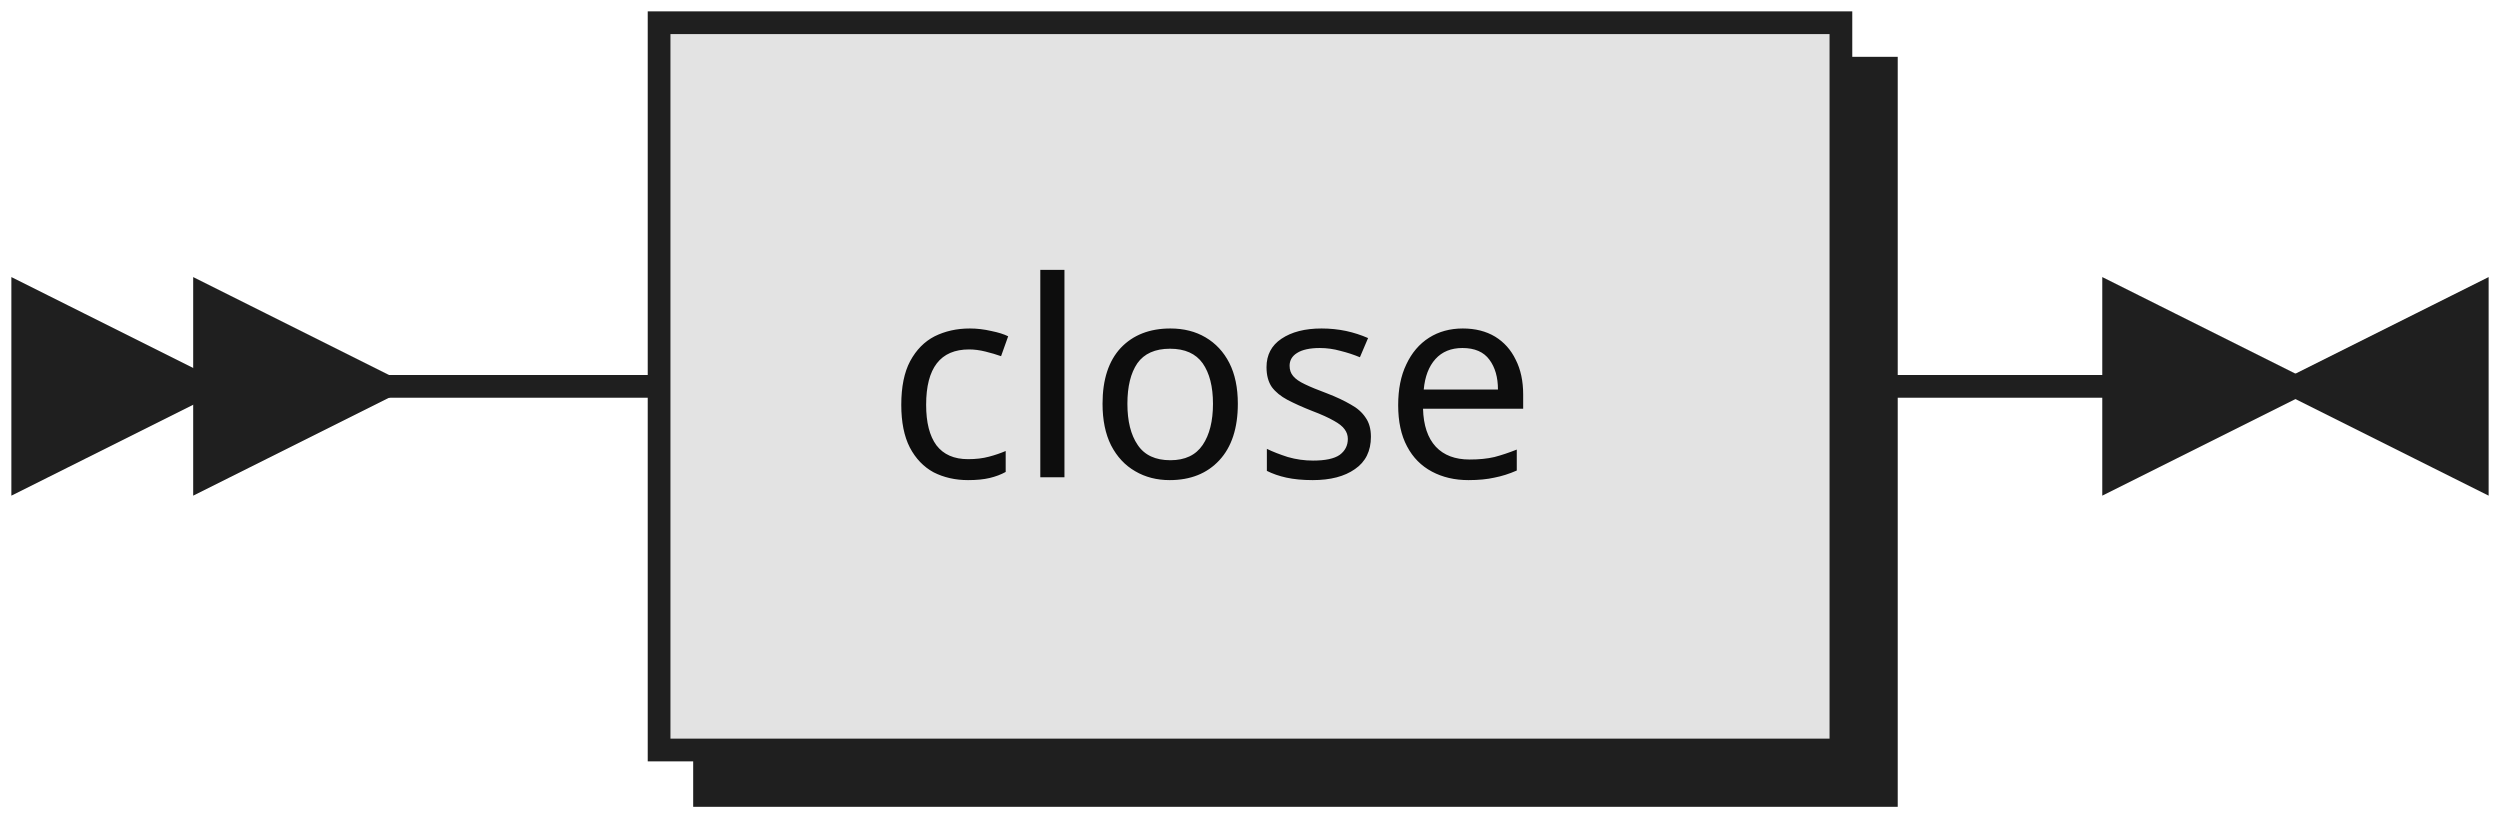
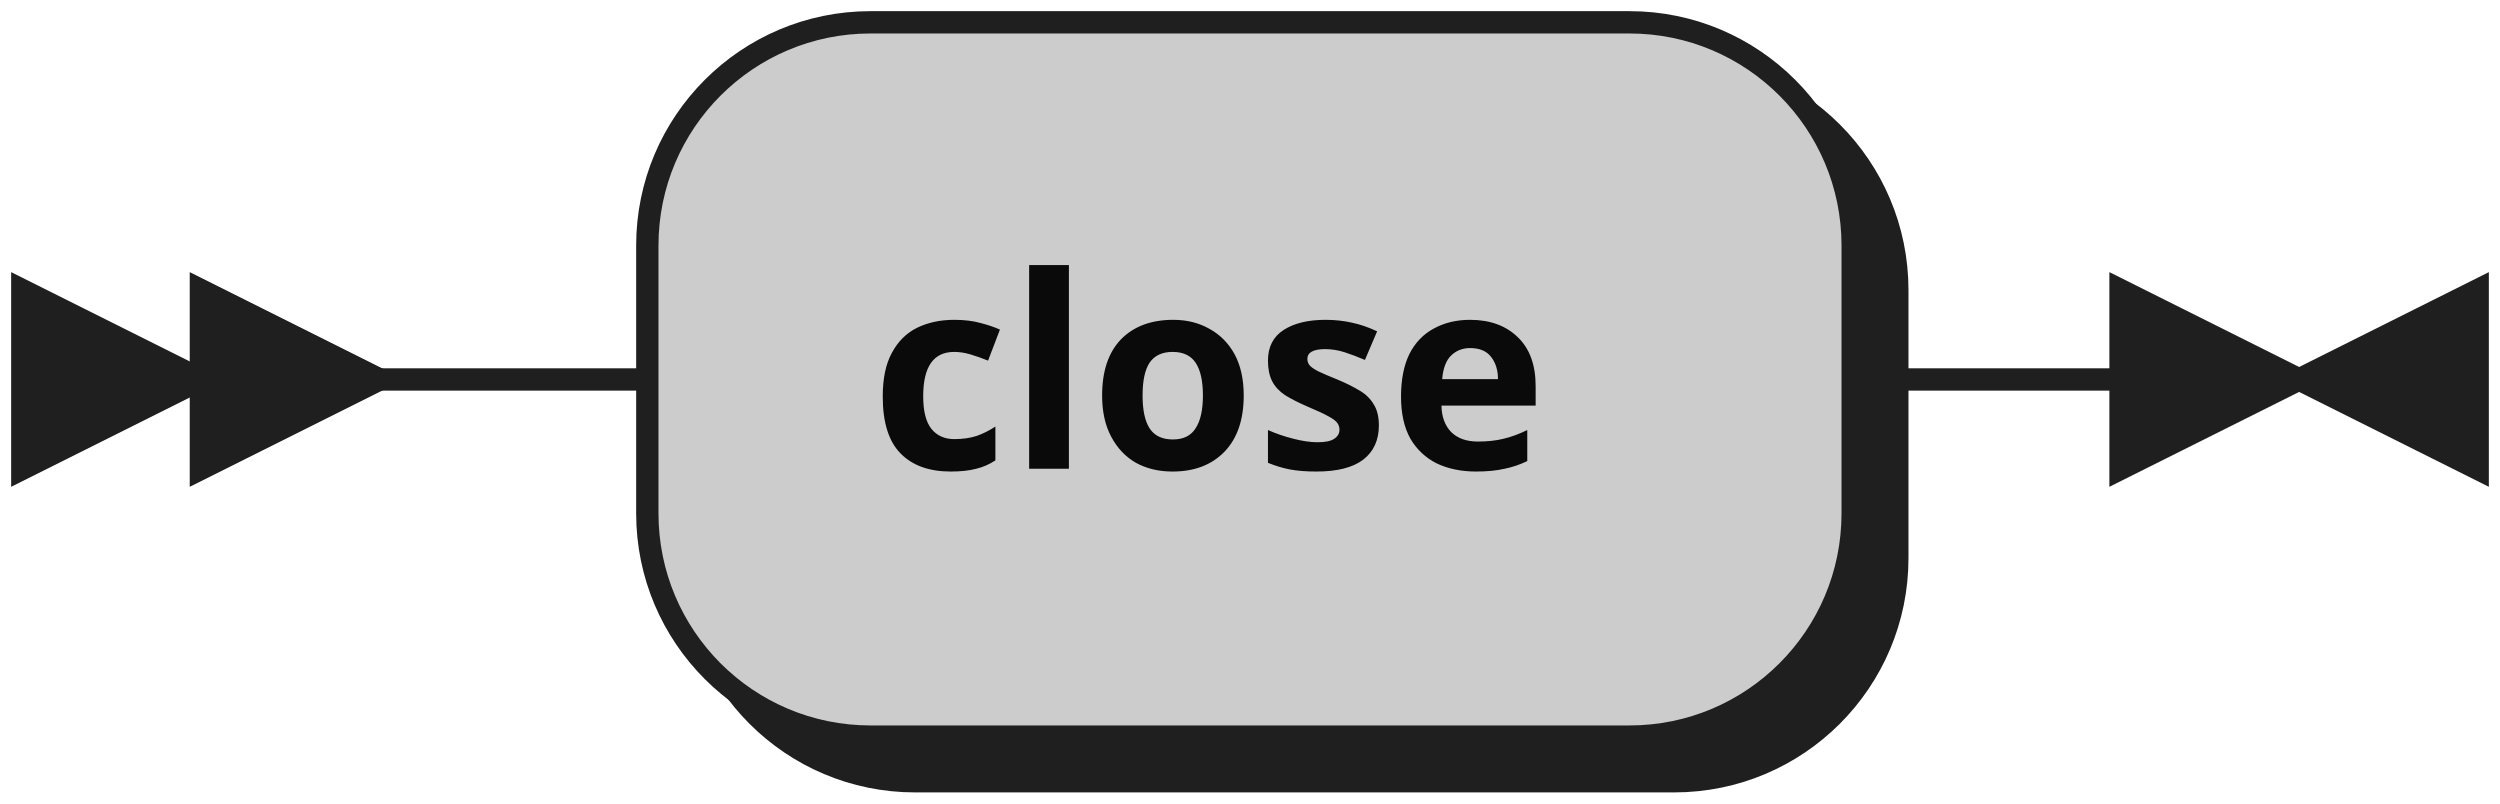
- <svg xmlns="http://www.w3.org/2000/svg" xmlns:xlink="http://www.w3.org/1999/xlink" width="110" height="36">
+ <svg xmlns="http://www.w3.org/2000/svg" width="112" height="36">
  <defs>
    <style type="text/css">
               @namespace "http://www.w3.org/2000/svg";
               .line                 {fill: none; stroke: #1F1F1F;}
               .bold-line            {stroke: #0A0A0A; shape-rendering: crispEdges; stroke-width:
               2; }
               .thin-line            {stroke: #0F0F0F; shape-rendering: crispEdges}
               .filled               {fill: #1F1F1F; stroke: none;}
               text.terminal         {font-family: Verdana, Sans-serif;
               font-size: 12px;
               fill: #0A0A0A;
               font-weight: bold;
               }
-                text.nonterminal      {font-family: Verdana, Sans-serif;
+                text.nonterminal      {font-family: Verdana, Sans-serif; font-style: italic;
               font-size: 12px;
               fill: #0D0D0D;
               }
               text.regexp           {font-family: Verdana, Sans-serif;
               font-size: 12px;
               fill: #0F0F0F;
               }
               rect, circle, polygon {fill: #1F1F1F; stroke: #1F1F1F;}
               rect.terminal         {fill: #CCCCCC; stroke: #1F1F1F;}
               rect.nonterminal      {fill: #E3E3E3; stroke: #1F1F1F;}
               rect.text             {fill: none; stroke: none;}    
               polygon.regexp        {fill: #EFEFEF; stroke: #1F1F1F;}
               
            </style>
  </defs>
  <polygon points="9 17 1 13 1 21" />
  <polygon points="17 17 9 13 9 21" />
-   <a xlink:href="#close" xlink:title="close">
-     <rect x="31" y="3" width="52" height="32" />
-     <rect x="29" y="1" width="52" height="32" class="nonterminal" />
-     <text class="nonterminal" x="39" y="21">close</text>
-   </a>
-   <path class="line" d="m17 17 h2 m0 0 h10 m52 0 h10 m3 0 h-3" />
-   <polygon points="101 17 109 13 109 21" />
-   <polygon points="101 17 93 13 93 21" />
+   <rect x="31" y="3" width="54" height="32" rx="10" />
+   <rect x="29" y="1" width="54" height="32" class="terminal" rx="10" />
+   <text class="terminal" x="39" y="21">close</text>
+   <path class="line" d="m17 17 h2 m0 0 h10 m54 0 h10 m3 0 h-3" />
+   <polygon points="103 17 111 13 111 21" />
+   <polygon points="103 17 95 13 95 21" />
</svg>
